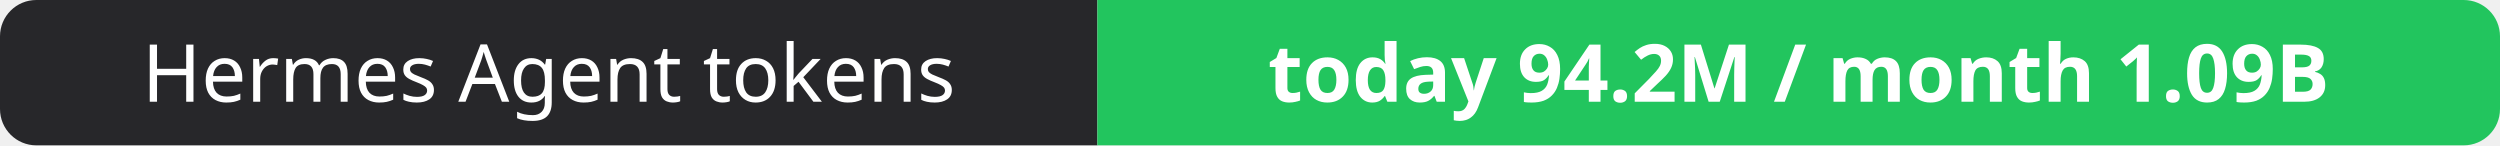
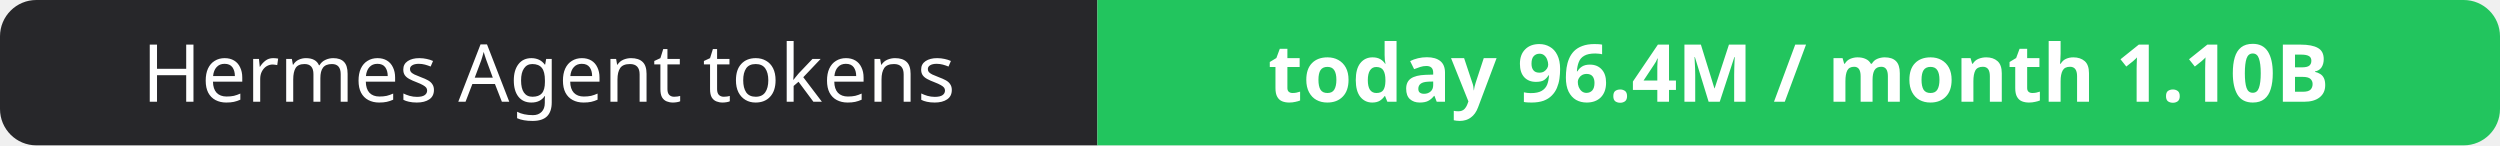
- <svg xmlns="http://www.w3.org/2000/svg" width="344" height="20" role="img" aria-label="Hermes Agent tokens: today 94.2M / month 1.09B">
+ <svg xmlns="http://www.w3.org/2000/svg" width="344" height="20" role="img" aria-label="Hermes Agent tokens: today 96.4M / month 1.10B">
  <clipPath id="r">
    <rect width="344" height="20" rx="5" fill="#fff" />
  </clipPath>
  <g clip-path="url(#r)">
    <rect width="151" height="20" fill="#27272a" />
    <rect x="151" width="193" height="20" fill="#22c55e" />
  </g>
  <g fill="#fff" text-anchor="middle" font-family="Verdana,Geneva,sans-serif" font-size="11">
    <text x="75.5" y="14">Hermes Agent tokens</text>
-     <text x="247.5" y="14" font-weight="700">today 94.2M / month 1.09B</text>
+     <text x="247.5" y="14" font-weight="700">today 96.4M / month 1.10B</text>
  </g>
</svg>
